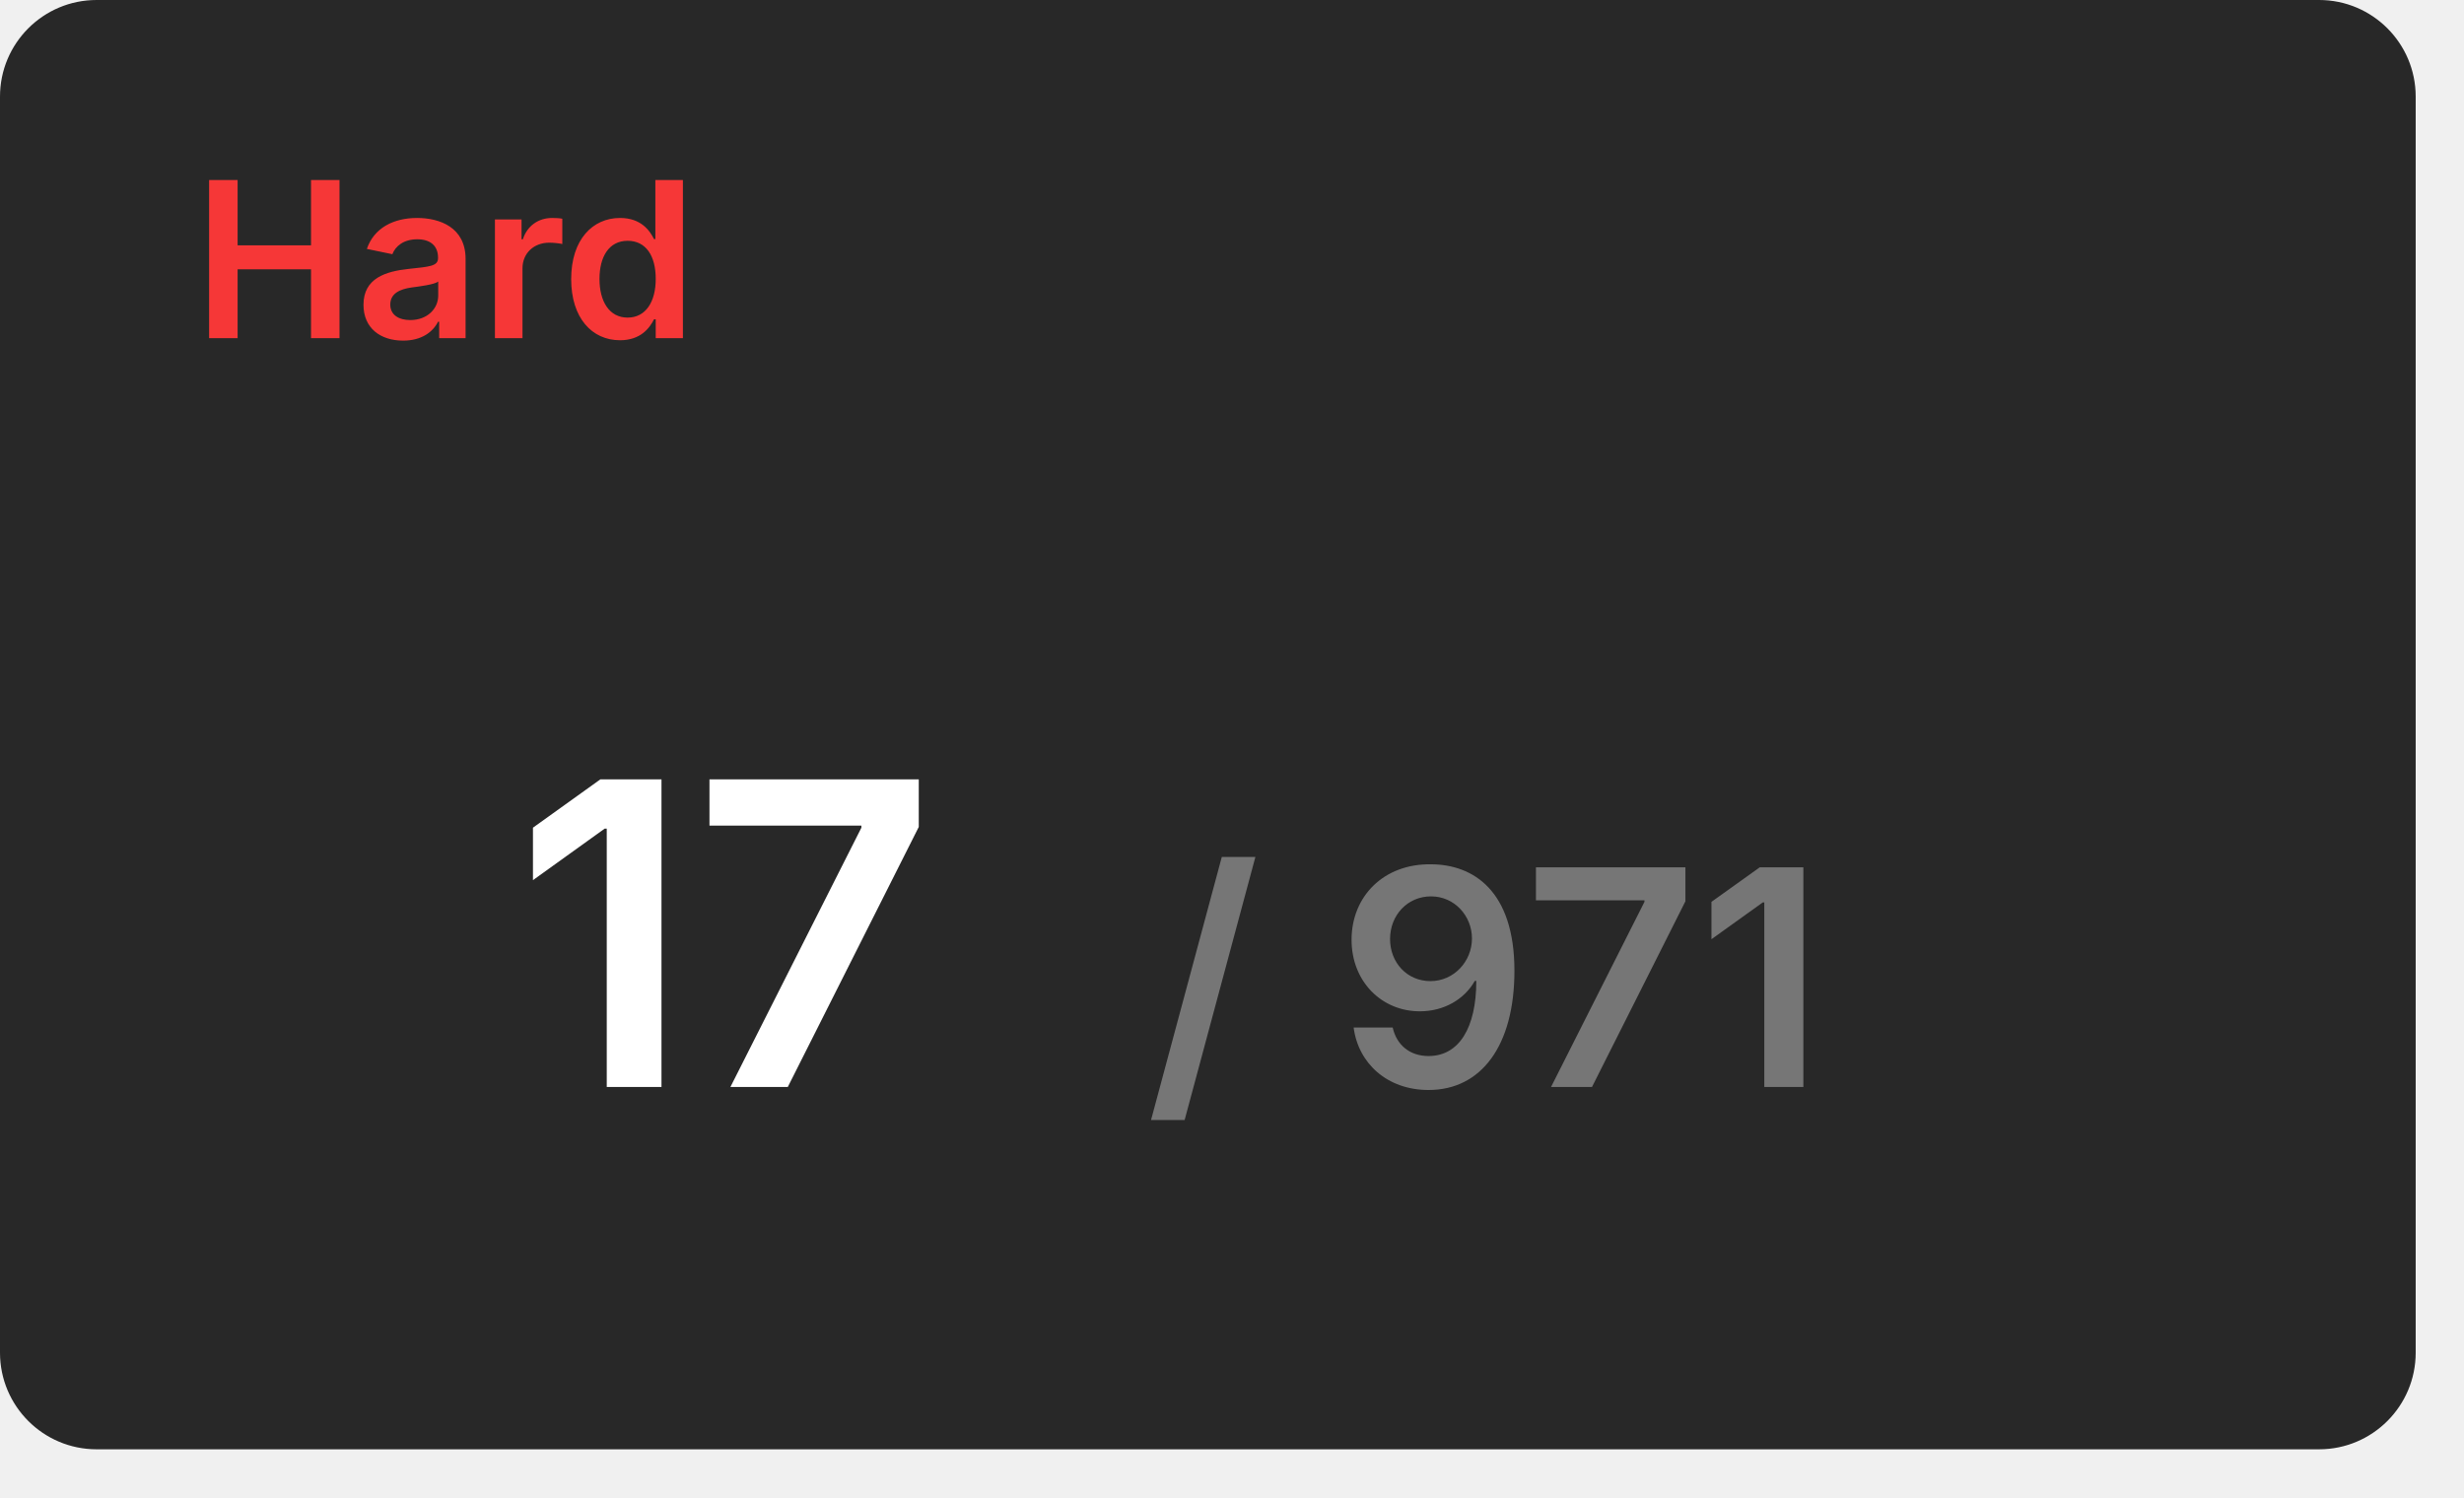
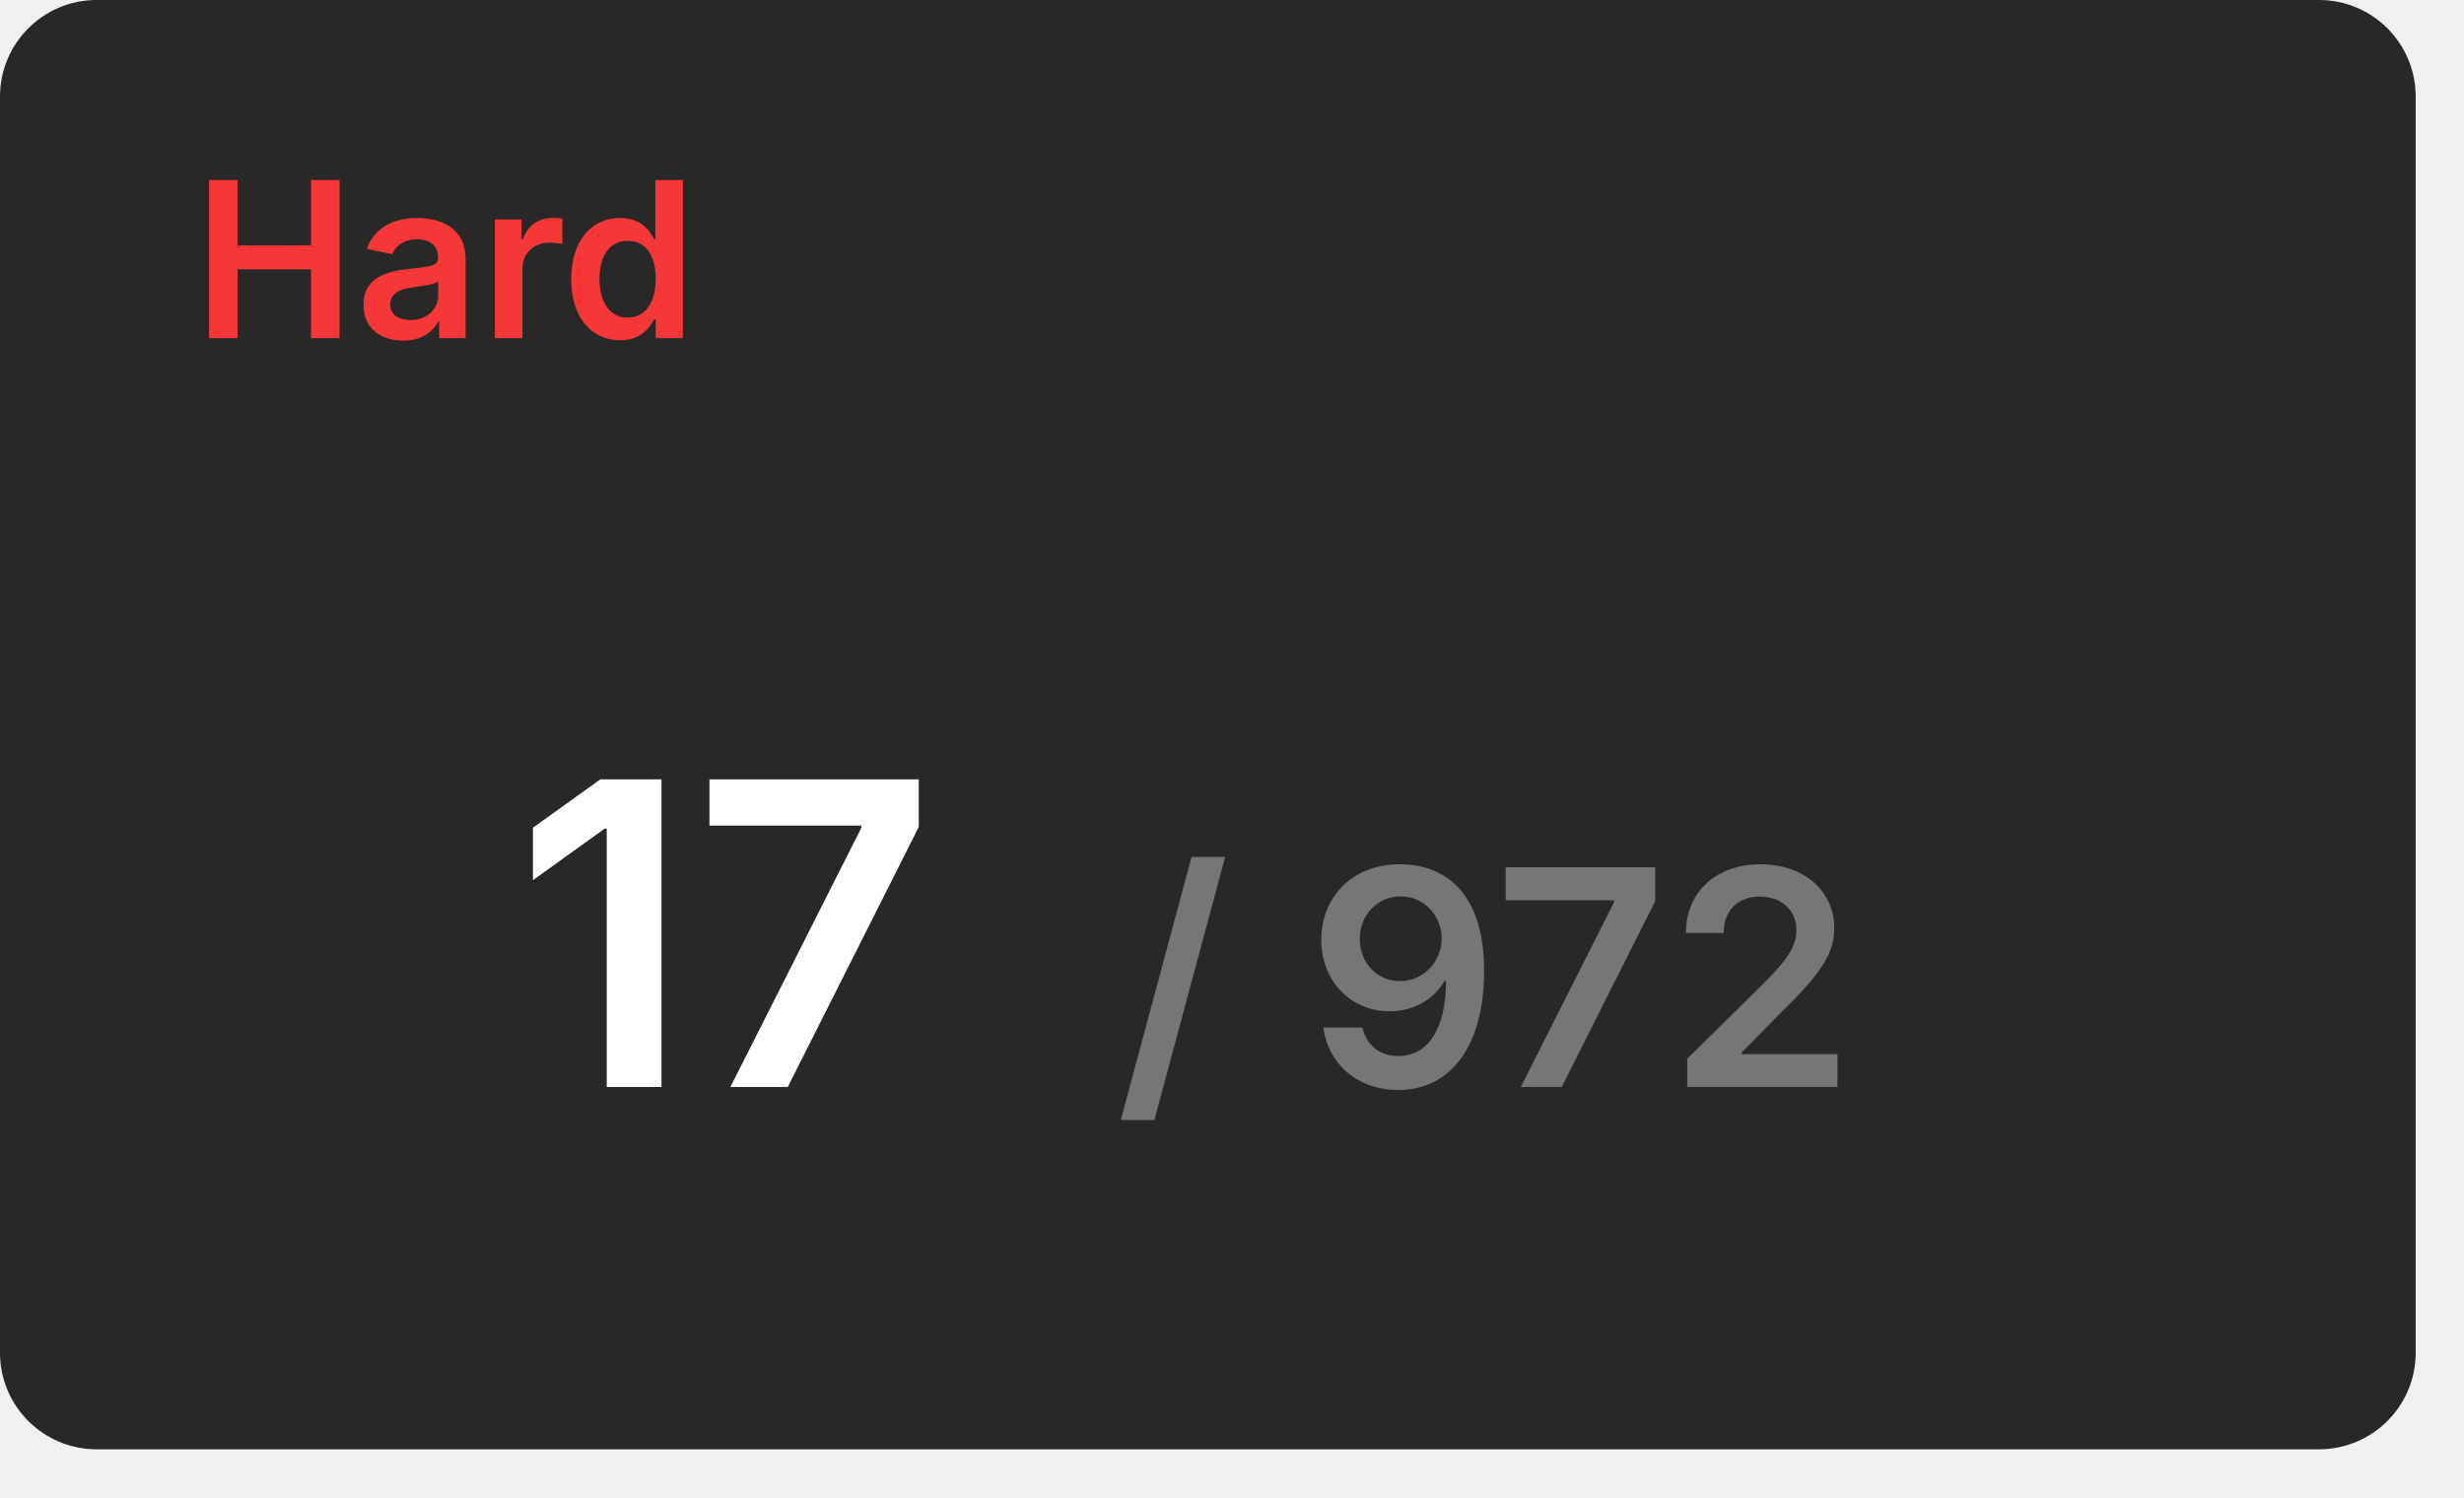
<svg xmlns="http://www.w3.org/2000/svg" width="204" height="124" viewBox="0 0 204 124">
  <rect x="0" y="0" width="200" height="120" rx="8" fill="#282828" />
  <text x="16" y="28" font-size="18" font-weight="600" font-family="Inter, Arial, Helvetica, sans-serif" fill="#f63737">Hard</text>
  <g transform="translate(60, 90)" text-anchor="middle">
    <text font-size="35" font-weight="600" font-family="Inter, Arial, Helvetica, sans-serif" fill="#ffffff" dominant-baseline="end">17</text>
-     <text font-size="25" font-weight="600" font-family="Inter, Arial, Helvetica, sans-serif" fill="#767676" dominant-baseline="end" dx="63">/ 971</text>
+     <text font-size="25" font-weight="600" font-family="Inter, Arial, Helvetica, sans-serif" fill="#767676" dominant-baseline="end" dx="63">/ 972</text>
  </g>
</svg>
